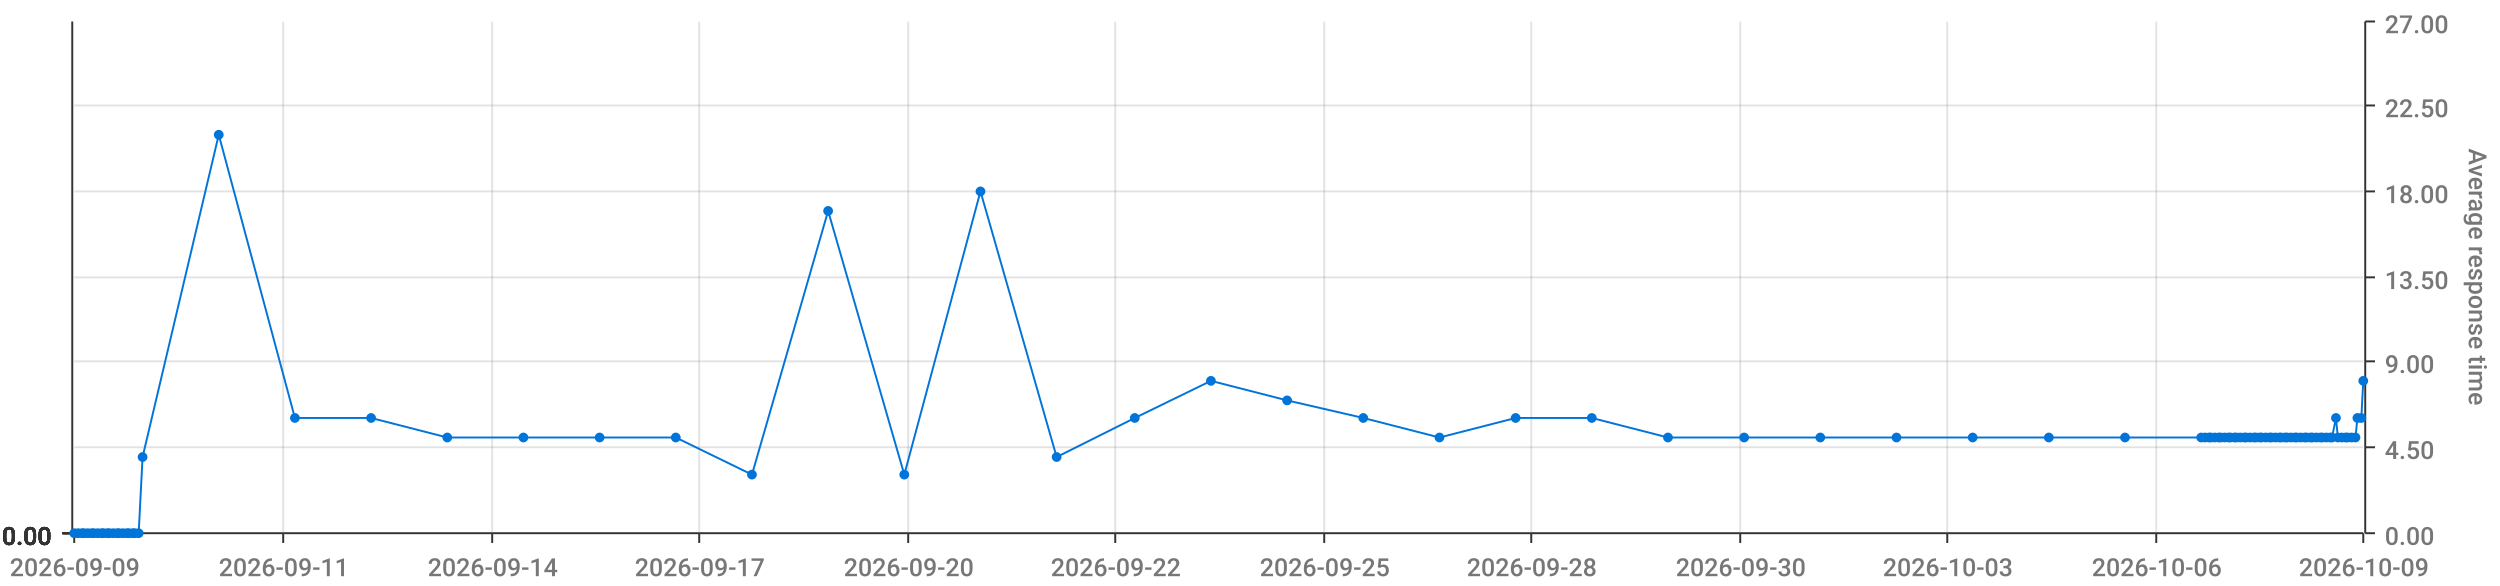
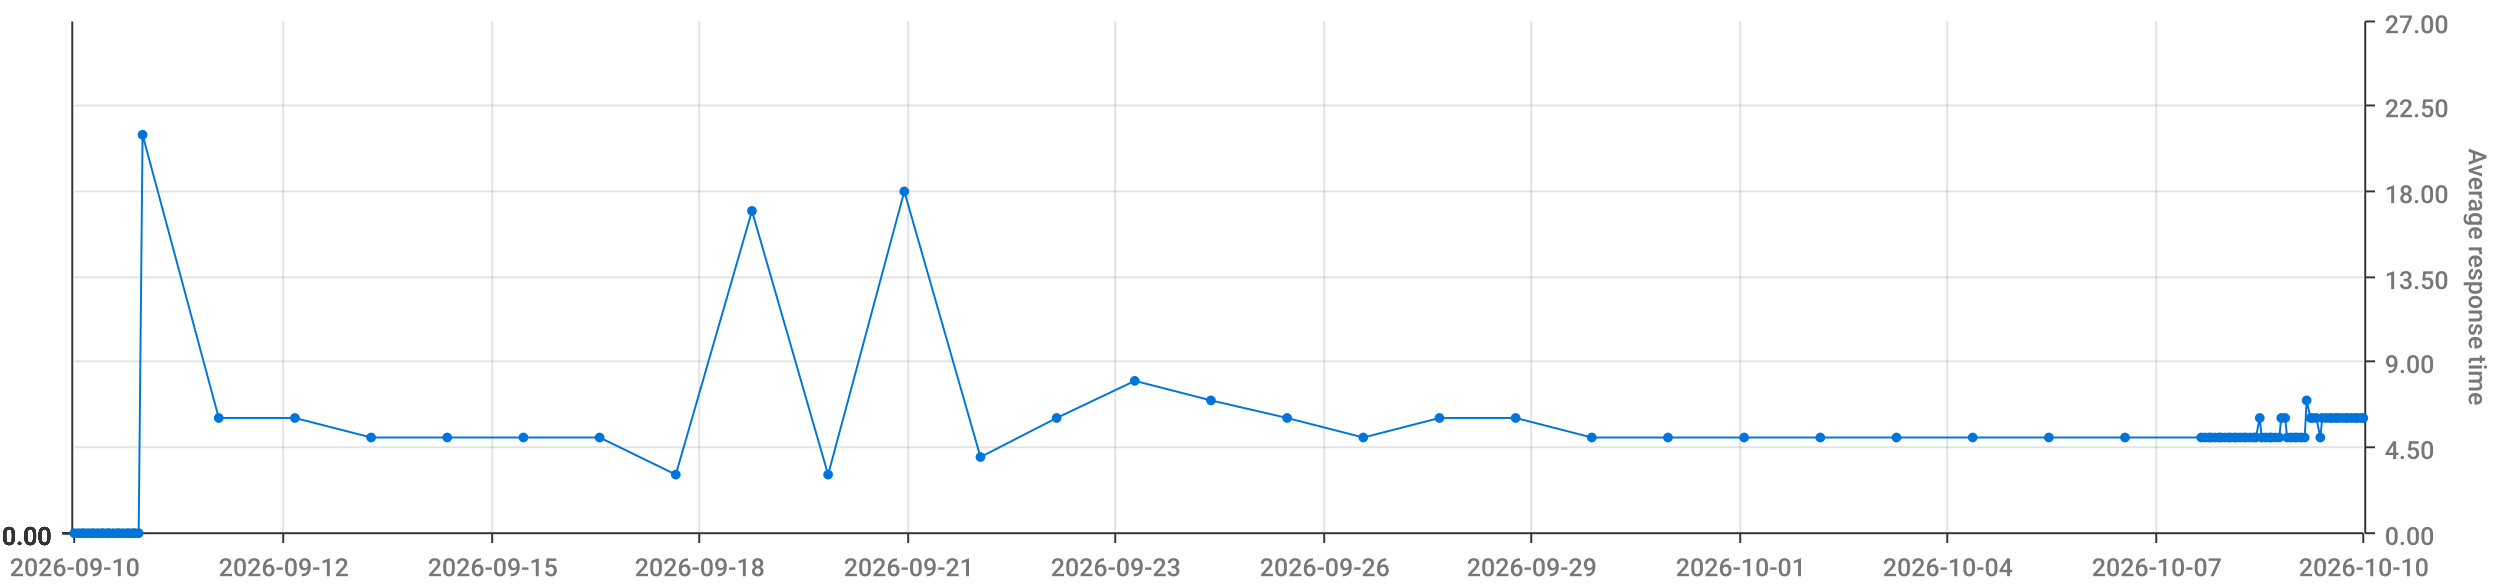
<svg xmlns="http://www.w3.org/2000/svg" viewBox="0 0 1280 300">
  <path d="M 0 0 L 1280 0 L 1280 300 L 0 300 L 0 0" style="stroke-width:0;stroke:rgba(255,255,255,1.0);fill:rgba(255,255,255,0.0)" />
  <path d="M 38 11 L 1210 11 L 1210 273 L 38 273 L 38 11" style="stroke-width:0;stroke:rgba(255,255,255,1.0);fill:rgba(255,255,255,0.0)" />
  <path d="M 38 273 L 1210 273" style="stroke-width:1;stroke:rgba(51,51,51,1.0);fill:rgba(255,255,255,0.0)" />
  <path d="M 38 273 L 38 278" style="stroke-width:1;stroke:rgba(51,51,51,1.0);fill:rgba(255,255,255,0.0)" />
-   <text x="5" y="295" style="stroke-width:0;stroke:none;fill:rgba(119,119,119,1.0);font-size:12.8px;font-family:'Roboto Medium',sans-serif">2026-09-09</text>
+   <text x="5" y="295" style="stroke-width:0;stroke:none;fill:rgba(119,119,119,1.0);font-size:12.8px;font-family:'Roboto Medium',sans-serif">2026-09-10</text>
  <path d="M 145 273 L 145 278" style="stroke-width:1;stroke:rgba(51,51,51,1.0);fill:rgba(255,255,255,0.0)" />
-   <text x="112" y="295" style="stroke-width:0;stroke:none;fill:rgba(119,119,119,1.0);font-size:12.8px;font-family:'Roboto Medium',sans-serif">2026-09-11</text>
+   <text x="112" y="295" style="stroke-width:0;stroke:none;fill:rgba(119,119,119,1.0);font-size:12.8px;font-family:'Roboto Medium',sans-serif">2026-09-12</text>
  <path d="M 252 273 L 252 278" style="stroke-width:1;stroke:rgba(51,51,51,1.0);fill:rgba(255,255,255,0.0)" />
-   <text x="219" y="295" style="stroke-width:0;stroke:none;fill:rgba(119,119,119,1.0);font-size:12.8px;font-family:'Roboto Medium',sans-serif">2026-09-14</text>
+   <text x="219" y="295" style="stroke-width:0;stroke:none;fill:rgba(119,119,119,1.0);font-size:12.8px;font-family:'Roboto Medium',sans-serif">2026-09-15</text>
  <path d="M 358 273 L 358 278" style="stroke-width:1;stroke:rgba(51,51,51,1.0);fill:rgba(255,255,255,0.0)" />
-   <text x="325" y="295" style="stroke-width:0;stroke:none;fill:rgba(119,119,119,1.0);font-size:12.8px;font-family:'Roboto Medium',sans-serif">2026-09-17</text>
+   <text x="325" y="295" style="stroke-width:0;stroke:none;fill:rgba(119,119,119,1.0);font-size:12.8px;font-family:'Roboto Medium',sans-serif">2026-09-18</text>
  <path d="M 465 273 L 465 278" style="stroke-width:1;stroke:rgba(51,51,51,1.0);fill:rgba(255,255,255,0.0)" />
-   <text x="432" y="295" style="stroke-width:0;stroke:none;fill:rgba(119,119,119,1.0);font-size:12.8px;font-family:'Roboto Medium',sans-serif">2026-09-20</text>
+   <text x="432" y="295" style="stroke-width:0;stroke:none;fill:rgba(119,119,119,1.0);font-size:12.8px;font-family:'Roboto Medium',sans-serif">2026-09-21</text>
  <path d="M 571 273 L 571 278" style="stroke-width:1;stroke:rgba(51,51,51,1.0);fill:rgba(255,255,255,0.0)" />
-   <text x="538" y="295" style="stroke-width:0;stroke:none;fill:rgba(119,119,119,1.0);font-size:12.8px;font-family:'Roboto Medium',sans-serif">2026-09-22</text>
+   <text x="538" y="295" style="stroke-width:0;stroke:none;fill:rgba(119,119,119,1.0);font-size:12.8px;font-family:'Roboto Medium',sans-serif">2026-09-23</text>
  <path d="M 678 273 L 678 278" style="stroke-width:1;stroke:rgba(51,51,51,1.0);fill:rgba(255,255,255,0.0)" />
-   <text x="645" y="295" style="stroke-width:0;stroke:none;fill:rgba(119,119,119,1.0);font-size:12.8px;font-family:'Roboto Medium',sans-serif">2026-09-25</text>
+   <text x="645" y="295" style="stroke-width:0;stroke:none;fill:rgba(119,119,119,1.0);font-size:12.8px;font-family:'Roboto Medium',sans-serif">2026-09-26</text>
  <path d="M 784 273 L 784 278" style="stroke-width:1;stroke:rgba(51,51,51,1.0);fill:rgba(255,255,255,0.0)" />
-   <text x="751" y="295" style="stroke-width:0;stroke:none;fill:rgba(119,119,119,1.0);font-size:12.8px;font-family:'Roboto Medium',sans-serif">2026-09-28</text>
+   <text x="751" y="295" style="stroke-width:0;stroke:none;fill:rgba(119,119,119,1.0);font-size:12.8px;font-family:'Roboto Medium',sans-serif">2026-09-29</text>
  <path d="M 891 273 L 891 278" style="stroke-width:1;stroke:rgba(51,51,51,1.0);fill:rgba(255,255,255,0.0)" />
-   <text x="858" y="295" style="stroke-width:0;stroke:none;fill:rgba(119,119,119,1.0);font-size:12.8px;font-family:'Roboto Medium',sans-serif">2026-09-30</text>
+   <text x="858" y="295" style="stroke-width:0;stroke:none;fill:rgba(119,119,119,1.0);font-size:12.8px;font-family:'Roboto Medium',sans-serif">2026-10-01</text>
  <path d="M 997 273 L 997 278" style="stroke-width:1;stroke:rgba(51,51,51,1.0);fill:rgba(255,255,255,0.0)" />
-   <text x="964" y="295" style="stroke-width:0;stroke:none;fill:rgba(119,119,119,1.0);font-size:12.8px;font-family:'Roboto Medium',sans-serif">2026-10-03</text>
+   <text x="964" y="295" style="stroke-width:0;stroke:none;fill:rgba(119,119,119,1.0);font-size:12.8px;font-family:'Roboto Medium',sans-serif">2026-10-04</text>
  <path d="M 1104 273 L 1104 278" style="stroke-width:1;stroke:rgba(51,51,51,1.0);fill:rgba(255,255,255,0.0)" />
-   <text x="1071" y="295" style="stroke-width:0;stroke:none;fill:rgba(119,119,119,1.0);font-size:12.8px;font-family:'Roboto Medium',sans-serif">2026-10-06</text>
+   <text x="1071" y="295" style="stroke-width:0;stroke:none;fill:rgba(119,119,119,1.0);font-size:12.8px;font-family:'Roboto Medium',sans-serif">2026-10-07</text>
  <path d="M 1210 273 L 1210 278" style="stroke-width:1;stroke:rgba(51,51,51,1.0);fill:rgba(255,255,255,0.0)" />
-   <text x="1177" y="295" style="stroke-width:0;stroke:none;fill:rgba(119,119,119,1.0);font-size:12.8px;font-family:'Roboto Medium',sans-serif">2026-10-09</text>
+   <text x="1177" y="295" style="stroke-width:0;stroke:none;fill:rgba(119,119,119,1.0);font-size:12.8px;font-family:'Roboto Medium',sans-serif">2026-10-10</text>
  <path d="M 145 273 L 145 11" style="stroke-width:1;stroke:rgba(119,119,119,0.2);fill:none" />
  <path d="M 252 273 L 252 11" style="stroke-width:1;stroke:rgba(119,119,119,0.2);fill:none" />
  <path d="M 358 273 L 358 11" style="stroke-width:1;stroke:rgba(119,119,119,0.2);fill:none" />
  <path d="M 465 273 L 465 11" style="stroke-width:1;stroke:rgba(119,119,119,0.2);fill:none" />
  <path d="M 571 273 L 571 11" style="stroke-width:1;stroke:rgba(119,119,119,0.2);fill:none" />
  <path d="M 678 273 L 678 11" style="stroke-width:1;stroke:rgba(119,119,119,0.2);fill:none" />
  <path d="M 784 273 L 784 11" style="stroke-width:1;stroke:rgba(119,119,119,0.2);fill:none" />
  <path d="M 891 273 L 891 11" style="stroke-width:1;stroke:rgba(119,119,119,0.2);fill:none" />
  <path d="M 997 273 L 997 11" style="stroke-width:1;stroke:rgba(119,119,119,0.2);fill:none" />
  <path d="M 1104 273 L 1104 11" style="stroke-width:1;stroke:rgba(119,119,119,0.2);fill:none" />
  <path d="M 1211 273 L 1211 11" style="stroke-width:1;stroke:rgba(51,51,51,1.0);fill:rgba(255,255,255,0.0)" />
  <path d="M 1211 273 L 1216 273" style="stroke-width:1;stroke:rgba(51,51,51,1.0);fill:rgba(255,255,255,0.0)" />
  <text x="1221" y="279" style="stroke-width:0;stroke:none;fill:rgba(119,119,119,1.0);font-size:12.8px;font-family:'Roboto Medium',sans-serif">0.00</text>
  <path d="M 1211 229 L 1216 229" style="stroke-width:1;stroke:rgba(51,51,51,1.0);fill:rgba(255,255,255,0.0)" />
  <text x="1221" y="235" style="stroke-width:0;stroke:none;fill:rgba(119,119,119,1.0);font-size:12.8px;font-family:'Roboto Medium',sans-serif">4.50</text>
  <path d="M 1211 185 L 1216 185" style="stroke-width:1;stroke:rgba(51,51,51,1.0);fill:rgba(255,255,255,0.0)" />
  <text x="1221" y="191" style="stroke-width:0;stroke:none;fill:rgba(119,119,119,1.0);font-size:12.8px;font-family:'Roboto Medium',sans-serif">9.00</text>
  <path d="M 1211 142 L 1216 142" style="stroke-width:1;stroke:rgba(51,51,51,1.0);fill:rgba(255,255,255,0.0)" />
  <text x="1221" y="148" style="stroke-width:0;stroke:none;fill:rgba(119,119,119,1.0);font-size:12.8px;font-family:'Roboto Medium',sans-serif">13.50</text>
  <path d="M 1211 98 L 1216 98" style="stroke-width:1;stroke:rgba(51,51,51,1.0);fill:rgba(255,255,255,0.0)" />
  <text x="1221" y="104" style="stroke-width:0;stroke:none;fill:rgba(119,119,119,1.0);font-size:12.8px;font-family:'Roboto Medium',sans-serif">18.00</text>
  <path d="M 1211 54 L 1216 54" style="stroke-width:1;stroke:rgba(51,51,51,1.0);fill:rgba(255,255,255,0.0)" />
  <text x="1221" y="60" style="stroke-width:0;stroke:none;fill:rgba(119,119,119,1.0);font-size:12.8px;font-family:'Roboto Medium',sans-serif">22.50</text>
  <path d="M 1211 11 L 1216 11" style="stroke-width:1;stroke:rgba(51,51,51,1.0);fill:rgba(255,255,255,0.0)" />
  <text x="1221" y="17" style="stroke-width:0;stroke:none;fill:rgba(119,119,119,1.0);font-size:12.8px;font-family:'Roboto Medium',sans-serif">27.00</text>
  <text x="1264" y="76" style="stroke-width:0;stroke:none;fill:rgba(119,119,119,1.0);font-size:12.8px;font-family:'Roboto Medium',sans-serif" transform="rotate(90.00,1264,76)">Average response time</text>
  <path d="M 38 273 L 1210 273" style="stroke-width:0;stroke:rgba(255,255,255,0.0);fill:none" />
  <path d="M 38 229 L 1210 229" style="stroke-width:1;stroke:rgba(119,119,119,0.2);fill:none" />
  <path d="M 38 185 L 1210 185" style="stroke-width:1;stroke:rgba(119,119,119,0.2);fill:none" />
  <path d="M 38 142 L 1210 142" style="stroke-width:1;stroke:rgba(119,119,119,0.2);fill:none" />
  <path d="M 38 98 L 1210 98" style="stroke-width:1;stroke:rgba(119,119,119,0.2);fill:none" />
  <path d="M 38 54 L 1210 54" style="stroke-width:1;stroke:rgba(119,119,119,0.2);fill:none" />
  <path d="M 37 273 L 37 11" style="stroke-width:1;stroke:rgba(51,51,51,1.0);fill:rgba(255,255,255,0.0)" />
  <path d="M 37 273 L 32 273" style="stroke-width:1;stroke:rgba(51,51,51,1.0);fill:rgba(255,255,255,0.0)" />
  <text x="1" y="279" style="stroke-width:0;stroke:none;fill:rgba(51,51,51,1.0);font-size:12.8px;font-family:'Roboto Medium',sans-serif">0.00</text>
  <path d="M 37 273 L 32 273" style="stroke-width:1;stroke:rgba(51,51,51,1.0);fill:rgba(255,255,255,0.0)" />
  <text x="1" y="279" style="stroke-width:0;stroke:none;fill:rgba(51,51,51,1.0);font-size:12.8px;font-family:'Roboto Medium',sans-serif">0.00</text>
  <path d="M 37 273 L 32 273" style="stroke-width:1;stroke:rgba(51,51,51,1.0);fill:rgba(255,255,255,0.0)" />
  <text x="1" y="279" style="stroke-width:0;stroke:none;fill:rgba(51,51,51,1.0);font-size:12.8px;font-family:'Roboto Medium',sans-serif">0.00</text>
  <path d="M 37 273 L 32 273" style="stroke-width:1;stroke:rgba(51,51,51,1.0);fill:rgba(255,255,255,0.0)" />
  <text x="1" y="279" style="stroke-width:0;stroke:none;fill:rgba(51,51,51,1.0);font-size:12.8px;font-family:'Roboto Medium',sans-serif">0.00</text>
  <path d="M 37 273 L 32 273" style="stroke-width:1;stroke:rgba(51,51,51,1.0);fill:rgba(255,255,255,0.0)" />
  <text x="1" y="279" style="stroke-width:0;stroke:none;fill:rgba(51,51,51,1.0);font-size:12.8px;font-family:'Roboto Medium',sans-serif">0.00</text>
  <path d="M 37 273 L 32 273" style="stroke-width:1;stroke:rgba(51,51,51,1.0);fill:rgba(255,255,255,0.0)" />
  <text x="1" y="279" style="stroke-width:0;stroke:none;fill:rgba(51,51,51,1.0);font-size:12.8px;font-family:'Roboto Medium',sans-serif">0.00</text>
  <path d="M 37 273 L 32 273" style="stroke-width:1;stroke:rgba(51,51,51,1.0);fill:rgba(255,255,255,0.0)" />
  <text x="1" y="279" style="stroke-width:0;stroke:none;fill:rgba(51,51,51,1.0);font-size:12.8px;font-family:'Roboto Medium',sans-serif">0.00</text>
  <path d="M 38 273 L 1210 273" style="stroke-width:0;stroke:rgba(255,255,255,0.0);fill:none" />
  <path d="M 38 273 L 1210 273" style="stroke-width:0;stroke:rgba(255,255,255,0.0);fill:none" />
  <path d="M 38 273 L 1210 273" style="stroke-width:0;stroke:rgba(255,255,255,0.0);fill:none" />
  <path d="M 38 273 L 1210 273" style="stroke-width:0;stroke:rgba(255,255,255,0.0);fill:none" />
  <path d="M 38 273 L 1210 273" style="stroke-width:0;stroke:rgba(255,255,255,0.0);fill:none" />
  <path d="M 38 273 L 1210 273" style="stroke-width:0;stroke:rgba(255,255,255,0.0);fill:none" />
-   <path d="M 38 273 L 40 273 L 42 273 L 43 273 L 45 273 L 47 273 L 48 273 L 50 273 L 52 273 L 53 273 L 55 273 L 56 273 L 58 273 L 60 273 L 61 273 L 63 273 L 65 273 L 66 273 L 68 273 L 69 273 L 71 273 L 73 234 L 112 69 L 151 214 L 190 214 L 229 224 L 268 224 L 307 224 L 346 224 L 385 243 L 424 108 L 463 243 L 502 98 L 541 234 L 581 214 L 620 195 L 659 205 L 698 214 L 737 224 L 776 214 L 815 214 L 854 224 L 893 224 L 932 224 L 971 224 L 1010 224 L 1049 224 L 1088 224 L 1127 224 L 1129 224 L 1131 224 L 1132 224 L 1134 224 L 1136 224 L 1137 224 L 1139 224 L 1141 224 L 1142 224 L 1144 224 L 1145 224 L 1147 224 L 1149 224 L 1150 224 L 1152 224 L 1154 224 L 1155 224 L 1157 224 L 1158 224 L 1160 224 L 1162 224 L 1163 224 L 1165 224 L 1167 224 L 1168 224 L 1170 224 L 1171 224 L 1173 224 L 1175 224 L 1176 224 L 1178 224 L 1180 224 L 1181 224 L 1183 224 L 1184 224 L 1186 224 L 1188 224 L 1189 224 L 1191 224 L 1193 224 L 1194 224 L 1196 214 L 1197 224 L 1199 224 L 1201 224 L 1202 224 L 1204 224 L 1206 224 L 1207 214 L 1209 214 L 1210 195" style="stroke-width:1;stroke:rgba(0,116,217,1.0);fill:rgba(255,255,255,0.0)" />
+   <path d="M 38 273 L 40 273 L 42 273 L 43 273 L 45 273 L 47 273 L 48 273 L 50 273 L 52 273 L 53 273 L 55 273 L 56 273 L 58 273 L 60 273 L 61 273 L 63 273 L 65 273 L 66 273 L 68 273 L 69 273 L 71 273 L 73 69 L 112 214 L 151 214 L 190 224 L 229 224 L 268 224 L 307 224 L 346 243 L 385 108 L 424 243 L 463 98 L 502 234 L 541 214 L 581 195 L 620 205 L 659 214 L 698 224 L 737 214 L 776 214 L 815 224 L 854 224 L 893 224 L 932 224 L 971 224 L 1010 224 L 1049 224 L 1088 224 L 1127 224 L 1129 224 L 1131 224 L 1132 224 L 1134 224 L 1136 224 L 1137 224 L 1139 224 L 1141 224 L 1142 224 L 1144 224 L 1145 224 L 1147 224 L 1149 224 L 1150 224 L 1152 224 L 1154 224 L 1155 224 L 1157 214 L 1158 224 L 1160 224 L 1162 224 L 1163 224 L 1165 224 L 1167 224 L 1168 214 L 1170 214 L 1171 224 L 1173 224 L 1175 224 L 1176 224 L 1178 224 L 1180 224 L 1181 205 L 1183 214 L 1184 214 L 1186 214 L 1188 224 L 1189 214 L 1191 214 L 1193 214 L 1194 214 L 1196 214 L 1197 214 L 1199 214 L 1201 214 L 1202 214 L 1204 214 L 1206 214 L 1207 214 L 1209 214 L 1210 214" style="stroke-width:1;stroke:rgba(0,116,217,1.0);fill:rgba(255,255,255,0.0)" />
  <circle cx="38" cy="273" r="2" style="stroke-width:1;stroke:rgba(0,116,217,1.0);fill:rgba(0,116,217,1.0)" />
  <path d="" style="stroke-width:1;stroke:rgba(0,116,217,1.0);fill:rgba(0,116,217,1.0)" />
  <circle cx="40" cy="273" r="2" style="stroke-width:1;stroke:rgba(0,116,217,1.0);fill:rgba(0,116,217,1.0)" />
  <path d="" style="stroke-width:1;stroke:rgba(0,116,217,1.0);fill:rgba(0,116,217,1.0)" />
  <circle cx="42" cy="273" r="2" style="stroke-width:1;stroke:rgba(0,116,217,1.0);fill:rgba(0,116,217,1.0)" />
  <path d="" style="stroke-width:1;stroke:rgba(0,116,217,1.0);fill:rgba(0,116,217,1.0)" />
  <circle cx="43" cy="273" r="2" style="stroke-width:1;stroke:rgba(0,116,217,1.0);fill:rgba(0,116,217,1.0)" />
  <path d="" style="stroke-width:1;stroke:rgba(0,116,217,1.0);fill:rgba(0,116,217,1.0)" />
  <circle cx="45" cy="273" r="2" style="stroke-width:1;stroke:rgba(0,116,217,1.0);fill:rgba(0,116,217,1.0)" />
  <path d="" style="stroke-width:1;stroke:rgba(0,116,217,1.0);fill:rgba(0,116,217,1.0)" />
  <circle cx="47" cy="273" r="2" style="stroke-width:1;stroke:rgba(0,116,217,1.0);fill:rgba(0,116,217,1.0)" />
  <path d="" style="stroke-width:1;stroke:rgba(0,116,217,1.0);fill:rgba(0,116,217,1.0)" />
  <circle cx="48" cy="273" r="2" style="stroke-width:1;stroke:rgba(0,116,217,1.0);fill:rgba(0,116,217,1.0)" />
  <path d="" style="stroke-width:1;stroke:rgba(0,116,217,1.0);fill:rgba(0,116,217,1.0)" />
  <circle cx="50" cy="273" r="2" style="stroke-width:1;stroke:rgba(0,116,217,1.0);fill:rgba(0,116,217,1.0)" />
  <path d="" style="stroke-width:1;stroke:rgba(0,116,217,1.0);fill:rgba(0,116,217,1.0)" />
  <circle cx="52" cy="273" r="2" style="stroke-width:1;stroke:rgba(0,116,217,1.0);fill:rgba(0,116,217,1.0)" />
  <path d="" style="stroke-width:1;stroke:rgba(0,116,217,1.0);fill:rgba(0,116,217,1.0)" />
  <circle cx="53" cy="273" r="2" style="stroke-width:1;stroke:rgba(0,116,217,1.0);fill:rgba(0,116,217,1.0)" />
  <path d="" style="stroke-width:1;stroke:rgba(0,116,217,1.0);fill:rgba(0,116,217,1.0)" />
  <circle cx="55" cy="273" r="2" style="stroke-width:1;stroke:rgba(0,116,217,1.0);fill:rgba(0,116,217,1.0)" />
  <path d="" style="stroke-width:1;stroke:rgba(0,116,217,1.0);fill:rgba(0,116,217,1.0)" />
  <circle cx="56" cy="273" r="2" style="stroke-width:1;stroke:rgba(0,116,217,1.0);fill:rgba(0,116,217,1.0)" />
  <path d="" style="stroke-width:1;stroke:rgba(0,116,217,1.0);fill:rgba(0,116,217,1.0)" />
  <circle cx="58" cy="273" r="2" style="stroke-width:1;stroke:rgba(0,116,217,1.0);fill:rgba(0,116,217,1.0)" />
  <path d="" style="stroke-width:1;stroke:rgba(0,116,217,1.0);fill:rgba(0,116,217,1.0)" />
  <circle cx="60" cy="273" r="2" style="stroke-width:1;stroke:rgba(0,116,217,1.0);fill:rgba(0,116,217,1.0)" />
  <path d="" style="stroke-width:1;stroke:rgba(0,116,217,1.0);fill:rgba(0,116,217,1.0)" />
  <circle cx="61" cy="273" r="2" style="stroke-width:1;stroke:rgba(0,116,217,1.0);fill:rgba(0,116,217,1.0)" />
  <path d="" style="stroke-width:1;stroke:rgba(0,116,217,1.0);fill:rgba(0,116,217,1.0)" />
  <circle cx="63" cy="273" r="2" style="stroke-width:1;stroke:rgba(0,116,217,1.0);fill:rgba(0,116,217,1.0)" />
  <path d="" style="stroke-width:1;stroke:rgba(0,116,217,1.0);fill:rgba(0,116,217,1.0)" />
  <circle cx="65" cy="273" r="2" style="stroke-width:1;stroke:rgba(0,116,217,1.0);fill:rgba(0,116,217,1.0)" />
  <path d="" style="stroke-width:1;stroke:rgba(0,116,217,1.0);fill:rgba(0,116,217,1.0)" />
  <circle cx="66" cy="273" r="2" style="stroke-width:1;stroke:rgba(0,116,217,1.0);fill:rgba(0,116,217,1.0)" />
  <path d="" style="stroke-width:1;stroke:rgba(0,116,217,1.0);fill:rgba(0,116,217,1.0)" />
  <circle cx="68" cy="273" r="2" style="stroke-width:1;stroke:rgba(0,116,217,1.0);fill:rgba(0,116,217,1.0)" />
  <path d="" style="stroke-width:1;stroke:rgba(0,116,217,1.0);fill:rgba(0,116,217,1.0)" />
  <circle cx="69" cy="273" r="2" style="stroke-width:1;stroke:rgba(0,116,217,1.0);fill:rgba(0,116,217,1.0)" />
  <path d="" style="stroke-width:1;stroke:rgba(0,116,217,1.0);fill:rgba(0,116,217,1.0)" />
  <circle cx="71" cy="273" r="2" style="stroke-width:1;stroke:rgba(0,116,217,1.0);fill:rgba(0,116,217,1.0)" />
  <path d="" style="stroke-width:1;stroke:rgba(0,116,217,1.0);fill:rgba(0,116,217,1.0)" />
-   <circle cx="73" cy="234" r="2" style="stroke-width:1;stroke:rgba(0,116,217,1.0);fill:rgba(0,116,217,1.0)" />
-   <path d="" style="stroke-width:1;stroke:rgba(0,116,217,1.0);fill:rgba(0,116,217,1.0)" />
-   <circle cx="112" cy="69" r="2" style="stroke-width:1;stroke:rgba(0,116,217,1.0);fill:rgba(0,116,217,1.0)" />
+   <circle cx="73" cy="69" r="2" style="stroke-width:1;stroke:rgba(0,116,217,1.0);fill:rgba(0,116,217,1.0)" />
+   <path d="" style="stroke-width:1;stroke:rgba(0,116,217,1.0);fill:rgba(0,116,217,1.0)" />
+   <circle cx="112" cy="214" r="2" style="stroke-width:1;stroke:rgba(0,116,217,1.0);fill:rgba(0,116,217,1.0)" />
  <path d="" style="stroke-width:1;stroke:rgba(0,116,217,1.0);fill:rgba(0,116,217,1.0)" />
  <circle cx="151" cy="214" r="2" style="stroke-width:1;stroke:rgba(0,116,217,1.0);fill:rgba(0,116,217,1.0)" />
  <path d="" style="stroke-width:1;stroke:rgba(0,116,217,1.0);fill:rgba(0,116,217,1.0)" />
-   <circle cx="190" cy="214" r="2" style="stroke-width:1;stroke:rgba(0,116,217,1.0);fill:rgba(0,116,217,1.0)" />
+   <circle cx="190" cy="224" r="2" style="stroke-width:1;stroke:rgba(0,116,217,1.0);fill:rgba(0,116,217,1.0)" />
  <path d="" style="stroke-width:1;stroke:rgba(0,116,217,1.0);fill:rgba(0,116,217,1.0)" />
  <circle cx="229" cy="224" r="2" style="stroke-width:1;stroke:rgba(0,116,217,1.0);fill:rgba(0,116,217,1.0)" />
  <path d="" style="stroke-width:1;stroke:rgba(0,116,217,1.0);fill:rgba(0,116,217,1.0)" />
  <circle cx="268" cy="224" r="2" style="stroke-width:1;stroke:rgba(0,116,217,1.0);fill:rgba(0,116,217,1.0)" />
  <path d="" style="stroke-width:1;stroke:rgba(0,116,217,1.0);fill:rgba(0,116,217,1.0)" />
  <circle cx="307" cy="224" r="2" style="stroke-width:1;stroke:rgba(0,116,217,1.0);fill:rgba(0,116,217,1.0)" />
  <path d="" style="stroke-width:1;stroke:rgba(0,116,217,1.0);fill:rgba(0,116,217,1.0)" />
-   <circle cx="346" cy="224" r="2" style="stroke-width:1;stroke:rgba(0,116,217,1.0);fill:rgba(0,116,217,1.0)" />
-   <path d="" style="stroke-width:1;stroke:rgba(0,116,217,1.0);fill:rgba(0,116,217,1.0)" />
-   <circle cx="385" cy="243" r="2" style="stroke-width:1;stroke:rgba(0,116,217,1.0);fill:rgba(0,116,217,1.0)" />
-   <path d="" style="stroke-width:1;stroke:rgba(0,116,217,1.0);fill:rgba(0,116,217,1.0)" />
-   <circle cx="424" cy="108" r="2" style="stroke-width:1;stroke:rgba(0,116,217,1.0);fill:rgba(0,116,217,1.0)" />
-   <path d="" style="stroke-width:1;stroke:rgba(0,116,217,1.0);fill:rgba(0,116,217,1.0)" />
-   <circle cx="463" cy="243" r="2" style="stroke-width:1;stroke:rgba(0,116,217,1.0);fill:rgba(0,116,217,1.0)" />
-   <path d="" style="stroke-width:1;stroke:rgba(0,116,217,1.0);fill:rgba(0,116,217,1.0)" />
-   <circle cx="502" cy="98" r="2" style="stroke-width:1;stroke:rgba(0,116,217,1.0);fill:rgba(0,116,217,1.0)" />
-   <path d="" style="stroke-width:1;stroke:rgba(0,116,217,1.0);fill:rgba(0,116,217,1.0)" />
-   <circle cx="541" cy="234" r="2" style="stroke-width:1;stroke:rgba(0,116,217,1.0);fill:rgba(0,116,217,1.0)" />
-   <path d="" style="stroke-width:1;stroke:rgba(0,116,217,1.0);fill:rgba(0,116,217,1.0)" />
-   <circle cx="581" cy="214" r="2" style="stroke-width:1;stroke:rgba(0,116,217,1.0);fill:rgba(0,116,217,1.0)" />
-   <path d="" style="stroke-width:1;stroke:rgba(0,116,217,1.0);fill:rgba(0,116,217,1.0)" />
-   <circle cx="620" cy="195" r="2" style="stroke-width:1;stroke:rgba(0,116,217,1.0);fill:rgba(0,116,217,1.0)" />
-   <path d="" style="stroke-width:1;stroke:rgba(0,116,217,1.0);fill:rgba(0,116,217,1.0)" />
-   <circle cx="659" cy="205" r="2" style="stroke-width:1;stroke:rgba(0,116,217,1.0);fill:rgba(0,116,217,1.0)" />
-   <path d="" style="stroke-width:1;stroke:rgba(0,116,217,1.0);fill:rgba(0,116,217,1.0)" />
-   <circle cx="698" cy="214" r="2" style="stroke-width:1;stroke:rgba(0,116,217,1.0);fill:rgba(0,116,217,1.0)" />
-   <path d="" style="stroke-width:1;stroke:rgba(0,116,217,1.0);fill:rgba(0,116,217,1.0)" />
-   <circle cx="737" cy="224" r="2" style="stroke-width:1;stroke:rgba(0,116,217,1.0);fill:rgba(0,116,217,1.0)" />
+   <circle cx="346" cy="243" r="2" style="stroke-width:1;stroke:rgba(0,116,217,1.0);fill:rgba(0,116,217,1.0)" />
+   <path d="" style="stroke-width:1;stroke:rgba(0,116,217,1.0);fill:rgba(0,116,217,1.0)" />
+   <circle cx="385" cy="108" r="2" style="stroke-width:1;stroke:rgba(0,116,217,1.0);fill:rgba(0,116,217,1.0)" />
+   <path d="" style="stroke-width:1;stroke:rgba(0,116,217,1.0);fill:rgba(0,116,217,1.0)" />
+   <circle cx="424" cy="243" r="2" style="stroke-width:1;stroke:rgba(0,116,217,1.0);fill:rgba(0,116,217,1.0)" />
+   <path d="" style="stroke-width:1;stroke:rgba(0,116,217,1.0);fill:rgba(0,116,217,1.0)" />
+   <circle cx="463" cy="98" r="2" style="stroke-width:1;stroke:rgba(0,116,217,1.0);fill:rgba(0,116,217,1.0)" />
+   <path d="" style="stroke-width:1;stroke:rgba(0,116,217,1.0);fill:rgba(0,116,217,1.0)" />
+   <circle cx="502" cy="234" r="2" style="stroke-width:1;stroke:rgba(0,116,217,1.0);fill:rgba(0,116,217,1.0)" />
+   <path d="" style="stroke-width:1;stroke:rgba(0,116,217,1.0);fill:rgba(0,116,217,1.0)" />
+   <circle cx="541" cy="214" r="2" style="stroke-width:1;stroke:rgba(0,116,217,1.0);fill:rgba(0,116,217,1.0)" />
+   <path d="" style="stroke-width:1;stroke:rgba(0,116,217,1.0);fill:rgba(0,116,217,1.0)" />
+   <circle cx="581" cy="195" r="2" style="stroke-width:1;stroke:rgba(0,116,217,1.0);fill:rgba(0,116,217,1.0)" />
+   <path d="" style="stroke-width:1;stroke:rgba(0,116,217,1.0);fill:rgba(0,116,217,1.0)" />
+   <circle cx="620" cy="205" r="2" style="stroke-width:1;stroke:rgba(0,116,217,1.0);fill:rgba(0,116,217,1.0)" />
+   <path d="" style="stroke-width:1;stroke:rgba(0,116,217,1.0);fill:rgba(0,116,217,1.0)" />
+   <circle cx="659" cy="214" r="2" style="stroke-width:1;stroke:rgba(0,116,217,1.0);fill:rgba(0,116,217,1.0)" />
+   <path d="" style="stroke-width:1;stroke:rgba(0,116,217,1.0);fill:rgba(0,116,217,1.0)" />
+   <circle cx="698" cy="224" r="2" style="stroke-width:1;stroke:rgba(0,116,217,1.0);fill:rgba(0,116,217,1.0)" />
+   <path d="" style="stroke-width:1;stroke:rgba(0,116,217,1.0);fill:rgba(0,116,217,1.0)" />
+   <circle cx="737" cy="214" r="2" style="stroke-width:1;stroke:rgba(0,116,217,1.0);fill:rgba(0,116,217,1.0)" />
  <path d="" style="stroke-width:1;stroke:rgba(0,116,217,1.0);fill:rgba(0,116,217,1.0)" />
  <circle cx="776" cy="214" r="2" style="stroke-width:1;stroke:rgba(0,116,217,1.0);fill:rgba(0,116,217,1.0)" />
  <path d="" style="stroke-width:1;stroke:rgba(0,116,217,1.0);fill:rgba(0,116,217,1.0)" />
-   <circle cx="815" cy="214" r="2" style="stroke-width:1;stroke:rgba(0,116,217,1.0);fill:rgba(0,116,217,1.0)" />
+   <circle cx="815" cy="224" r="2" style="stroke-width:1;stroke:rgba(0,116,217,1.0);fill:rgba(0,116,217,1.0)" />
  <path d="" style="stroke-width:1;stroke:rgba(0,116,217,1.0);fill:rgba(0,116,217,1.0)" />
  <circle cx="854" cy="224" r="2" style="stroke-width:1;stroke:rgba(0,116,217,1.0);fill:rgba(0,116,217,1.0)" />
  <path d="" style="stroke-width:1;stroke:rgba(0,116,217,1.0);fill:rgba(0,116,217,1.0)" />
  <circle cx="893" cy="224" r="2" style="stroke-width:1;stroke:rgba(0,116,217,1.0);fill:rgba(0,116,217,1.0)" />
  <path d="" style="stroke-width:1;stroke:rgba(0,116,217,1.0);fill:rgba(0,116,217,1.0)" />
  <circle cx="932" cy="224" r="2" style="stroke-width:1;stroke:rgba(0,116,217,1.0);fill:rgba(0,116,217,1.0)" />
  <path d="" style="stroke-width:1;stroke:rgba(0,116,217,1.0);fill:rgba(0,116,217,1.0)" />
  <circle cx="971" cy="224" r="2" style="stroke-width:1;stroke:rgba(0,116,217,1.0);fill:rgba(0,116,217,1.0)" />
  <path d="" style="stroke-width:1;stroke:rgba(0,116,217,1.0);fill:rgba(0,116,217,1.0)" />
  <circle cx="1010" cy="224" r="2" style="stroke-width:1;stroke:rgba(0,116,217,1.0);fill:rgba(0,116,217,1.0)" />
  <path d="" style="stroke-width:1;stroke:rgba(0,116,217,1.0);fill:rgba(0,116,217,1.0)" />
  <circle cx="1049" cy="224" r="2" style="stroke-width:1;stroke:rgba(0,116,217,1.0);fill:rgba(0,116,217,1.0)" />
  <path d="" style="stroke-width:1;stroke:rgba(0,116,217,1.0);fill:rgba(0,116,217,1.0)" />
  <circle cx="1088" cy="224" r="2" style="stroke-width:1;stroke:rgba(0,116,217,1.0);fill:rgba(0,116,217,1.0)" />
  <path d="" style="stroke-width:1;stroke:rgba(0,116,217,1.0);fill:rgba(0,116,217,1.0)" />
  <circle cx="1127" cy="224" r="2" style="stroke-width:1;stroke:rgba(0,116,217,1.0);fill:rgba(0,116,217,1.0)" />
  <path d="" style="stroke-width:1;stroke:rgba(0,116,217,1.0);fill:rgba(0,116,217,1.0)" />
  <circle cx="1129" cy="224" r="2" style="stroke-width:1;stroke:rgba(0,116,217,1.0);fill:rgba(0,116,217,1.0)" />
  <path d="" style="stroke-width:1;stroke:rgba(0,116,217,1.0);fill:rgba(0,116,217,1.0)" />
  <circle cx="1131" cy="224" r="2" style="stroke-width:1;stroke:rgba(0,116,217,1.0);fill:rgba(0,116,217,1.0)" />
  <path d="" style="stroke-width:1;stroke:rgba(0,116,217,1.0);fill:rgba(0,116,217,1.0)" />
  <circle cx="1132" cy="224" r="2" style="stroke-width:1;stroke:rgba(0,116,217,1.0);fill:rgba(0,116,217,1.0)" />
  <path d="" style="stroke-width:1;stroke:rgba(0,116,217,1.0);fill:rgba(0,116,217,1.0)" />
  <circle cx="1134" cy="224" r="2" style="stroke-width:1;stroke:rgba(0,116,217,1.0);fill:rgba(0,116,217,1.0)" />
  <path d="" style="stroke-width:1;stroke:rgba(0,116,217,1.0);fill:rgba(0,116,217,1.0)" />
  <circle cx="1136" cy="224" r="2" style="stroke-width:1;stroke:rgba(0,116,217,1.0);fill:rgba(0,116,217,1.0)" />
  <path d="" style="stroke-width:1;stroke:rgba(0,116,217,1.0);fill:rgba(0,116,217,1.0)" />
  <circle cx="1137" cy="224" r="2" style="stroke-width:1;stroke:rgba(0,116,217,1.0);fill:rgba(0,116,217,1.0)" />
  <path d="" style="stroke-width:1;stroke:rgba(0,116,217,1.0);fill:rgba(0,116,217,1.0)" />
  <circle cx="1139" cy="224" r="2" style="stroke-width:1;stroke:rgba(0,116,217,1.0);fill:rgba(0,116,217,1.0)" />
  <path d="" style="stroke-width:1;stroke:rgba(0,116,217,1.0);fill:rgba(0,116,217,1.0)" />
  <circle cx="1141" cy="224" r="2" style="stroke-width:1;stroke:rgba(0,116,217,1.0);fill:rgba(0,116,217,1.0)" />
  <path d="" style="stroke-width:1;stroke:rgba(0,116,217,1.0);fill:rgba(0,116,217,1.0)" />
  <circle cx="1142" cy="224" r="2" style="stroke-width:1;stroke:rgba(0,116,217,1.0);fill:rgba(0,116,217,1.0)" />
  <path d="" style="stroke-width:1;stroke:rgba(0,116,217,1.0);fill:rgba(0,116,217,1.0)" />
  <circle cx="1144" cy="224" r="2" style="stroke-width:1;stroke:rgba(0,116,217,1.0);fill:rgba(0,116,217,1.0)" />
  <path d="" style="stroke-width:1;stroke:rgba(0,116,217,1.0);fill:rgba(0,116,217,1.0)" />
  <circle cx="1145" cy="224" r="2" style="stroke-width:1;stroke:rgba(0,116,217,1.0);fill:rgba(0,116,217,1.0)" />
  <path d="" style="stroke-width:1;stroke:rgba(0,116,217,1.0);fill:rgba(0,116,217,1.0)" />
  <circle cx="1147" cy="224" r="2" style="stroke-width:1;stroke:rgba(0,116,217,1.0);fill:rgba(0,116,217,1.0)" />
  <path d="" style="stroke-width:1;stroke:rgba(0,116,217,1.0);fill:rgba(0,116,217,1.0)" />
  <circle cx="1149" cy="224" r="2" style="stroke-width:1;stroke:rgba(0,116,217,1.0);fill:rgba(0,116,217,1.0)" />
  <path d="" style="stroke-width:1;stroke:rgba(0,116,217,1.0);fill:rgba(0,116,217,1.0)" />
  <circle cx="1150" cy="224" r="2" style="stroke-width:1;stroke:rgba(0,116,217,1.0);fill:rgba(0,116,217,1.0)" />
  <path d="" style="stroke-width:1;stroke:rgba(0,116,217,1.0);fill:rgba(0,116,217,1.0)" />
  <circle cx="1152" cy="224" r="2" style="stroke-width:1;stroke:rgba(0,116,217,1.0);fill:rgba(0,116,217,1.0)" />
  <path d="" style="stroke-width:1;stroke:rgba(0,116,217,1.0);fill:rgba(0,116,217,1.0)" />
  <circle cx="1154" cy="224" r="2" style="stroke-width:1;stroke:rgba(0,116,217,1.0);fill:rgba(0,116,217,1.0)" />
  <path d="" style="stroke-width:1;stroke:rgba(0,116,217,1.0);fill:rgba(0,116,217,1.0)" />
  <circle cx="1155" cy="224" r="2" style="stroke-width:1;stroke:rgba(0,116,217,1.0);fill:rgba(0,116,217,1.0)" />
  <path d="" style="stroke-width:1;stroke:rgba(0,116,217,1.0);fill:rgba(0,116,217,1.0)" />
-   <circle cx="1157" cy="224" r="2" style="stroke-width:1;stroke:rgba(0,116,217,1.0);fill:rgba(0,116,217,1.0)" />
+   <circle cx="1157" cy="214" r="2" style="stroke-width:1;stroke:rgba(0,116,217,1.0);fill:rgba(0,116,217,1.0)" />
  <path d="" style="stroke-width:1;stroke:rgba(0,116,217,1.0);fill:rgba(0,116,217,1.0)" />
  <circle cx="1158" cy="224" r="2" style="stroke-width:1;stroke:rgba(0,116,217,1.0);fill:rgba(0,116,217,1.0)" />
  <path d="" style="stroke-width:1;stroke:rgba(0,116,217,1.0);fill:rgba(0,116,217,1.0)" />
  <circle cx="1160" cy="224" r="2" style="stroke-width:1;stroke:rgba(0,116,217,1.0);fill:rgba(0,116,217,1.0)" />
  <path d="" style="stroke-width:1;stroke:rgba(0,116,217,1.0);fill:rgba(0,116,217,1.0)" />
  <circle cx="1162" cy="224" r="2" style="stroke-width:1;stroke:rgba(0,116,217,1.0);fill:rgba(0,116,217,1.0)" />
  <path d="" style="stroke-width:1;stroke:rgba(0,116,217,1.0);fill:rgba(0,116,217,1.0)" />
  <circle cx="1163" cy="224" r="2" style="stroke-width:1;stroke:rgba(0,116,217,1.0);fill:rgba(0,116,217,1.0)" />
  <path d="" style="stroke-width:1;stroke:rgba(0,116,217,1.0);fill:rgba(0,116,217,1.0)" />
  <circle cx="1165" cy="224" r="2" style="stroke-width:1;stroke:rgba(0,116,217,1.0);fill:rgba(0,116,217,1.0)" />
  <path d="" style="stroke-width:1;stroke:rgba(0,116,217,1.0);fill:rgba(0,116,217,1.0)" />
  <circle cx="1167" cy="224" r="2" style="stroke-width:1;stroke:rgba(0,116,217,1.0);fill:rgba(0,116,217,1.0)" />
  <path d="" style="stroke-width:1;stroke:rgba(0,116,217,1.0);fill:rgba(0,116,217,1.0)" />
-   <circle cx="1168" cy="224" r="2" style="stroke-width:1;stroke:rgba(0,116,217,1.0);fill:rgba(0,116,217,1.0)" />
-   <path d="" style="stroke-width:1;stroke:rgba(0,116,217,1.0);fill:rgba(0,116,217,1.0)" />
-   <circle cx="1170" cy="224" r="2" style="stroke-width:1;stroke:rgba(0,116,217,1.0);fill:rgba(0,116,217,1.0)" />
+   <circle cx="1168" cy="214" r="2" style="stroke-width:1;stroke:rgba(0,116,217,1.0);fill:rgba(0,116,217,1.0)" />
+   <path d="" style="stroke-width:1;stroke:rgba(0,116,217,1.0);fill:rgba(0,116,217,1.0)" />
+   <circle cx="1170" cy="214" r="2" style="stroke-width:1;stroke:rgba(0,116,217,1.0);fill:rgba(0,116,217,1.0)" />
  <path d="" style="stroke-width:1;stroke:rgba(0,116,217,1.0);fill:rgba(0,116,217,1.0)" />
  <circle cx="1171" cy="224" r="2" style="stroke-width:1;stroke:rgba(0,116,217,1.0);fill:rgba(0,116,217,1.0)" />
  <path d="" style="stroke-width:1;stroke:rgba(0,116,217,1.0);fill:rgba(0,116,217,1.0)" />
  <circle cx="1173" cy="224" r="2" style="stroke-width:1;stroke:rgba(0,116,217,1.0);fill:rgba(0,116,217,1.0)" />
  <path d="" style="stroke-width:1;stroke:rgba(0,116,217,1.0);fill:rgba(0,116,217,1.0)" />
  <circle cx="1175" cy="224" r="2" style="stroke-width:1;stroke:rgba(0,116,217,1.0);fill:rgba(0,116,217,1.0)" />
  <path d="" style="stroke-width:1;stroke:rgba(0,116,217,1.0);fill:rgba(0,116,217,1.0)" />
  <circle cx="1176" cy="224" r="2" style="stroke-width:1;stroke:rgba(0,116,217,1.0);fill:rgba(0,116,217,1.0)" />
  <path d="" style="stroke-width:1;stroke:rgba(0,116,217,1.0);fill:rgba(0,116,217,1.0)" />
  <circle cx="1178" cy="224" r="2" style="stroke-width:1;stroke:rgba(0,116,217,1.0);fill:rgba(0,116,217,1.0)" />
  <path d="" style="stroke-width:1;stroke:rgba(0,116,217,1.0);fill:rgba(0,116,217,1.0)" />
  <circle cx="1180" cy="224" r="2" style="stroke-width:1;stroke:rgba(0,116,217,1.0);fill:rgba(0,116,217,1.0)" />
  <path d="" style="stroke-width:1;stroke:rgba(0,116,217,1.0);fill:rgba(0,116,217,1.0)" />
-   <circle cx="1181" cy="224" r="2" style="stroke-width:1;stroke:rgba(0,116,217,1.0);fill:rgba(0,116,217,1.0)" />
-   <path d="" style="stroke-width:1;stroke:rgba(0,116,217,1.0);fill:rgba(0,116,217,1.0)" />
-   <circle cx="1183" cy="224" r="2" style="stroke-width:1;stroke:rgba(0,116,217,1.0);fill:rgba(0,116,217,1.0)" />
-   <path d="" style="stroke-width:1;stroke:rgba(0,116,217,1.0);fill:rgba(0,116,217,1.0)" />
-   <circle cx="1184" cy="224" r="2" style="stroke-width:1;stroke:rgba(0,116,217,1.0);fill:rgba(0,116,217,1.0)" />
-   <path d="" style="stroke-width:1;stroke:rgba(0,116,217,1.0);fill:rgba(0,116,217,1.0)" />
-   <circle cx="1186" cy="224" r="2" style="stroke-width:1;stroke:rgba(0,116,217,1.0);fill:rgba(0,116,217,1.0)" />
+   <circle cx="1181" cy="205" r="2" style="stroke-width:1;stroke:rgba(0,116,217,1.0);fill:rgba(0,116,217,1.0)" />
+   <path d="" style="stroke-width:1;stroke:rgba(0,116,217,1.0);fill:rgba(0,116,217,1.0)" />
+   <circle cx="1183" cy="214" r="2" style="stroke-width:1;stroke:rgba(0,116,217,1.0);fill:rgba(0,116,217,1.0)" />
+   <path d="" style="stroke-width:1;stroke:rgba(0,116,217,1.0);fill:rgba(0,116,217,1.0)" />
+   <circle cx="1184" cy="214" r="2" style="stroke-width:1;stroke:rgba(0,116,217,1.0);fill:rgba(0,116,217,1.0)" />
+   <path d="" style="stroke-width:1;stroke:rgba(0,116,217,1.0);fill:rgba(0,116,217,1.0)" />
+   <circle cx="1186" cy="214" r="2" style="stroke-width:1;stroke:rgba(0,116,217,1.0);fill:rgba(0,116,217,1.0)" />
  <path d="" style="stroke-width:1;stroke:rgba(0,116,217,1.0);fill:rgba(0,116,217,1.0)" />
  <circle cx="1188" cy="224" r="2" style="stroke-width:1;stroke:rgba(0,116,217,1.0);fill:rgba(0,116,217,1.0)" />
  <path d="" style="stroke-width:1;stroke:rgba(0,116,217,1.0);fill:rgba(0,116,217,1.0)" />
-   <circle cx="1189" cy="224" r="2" style="stroke-width:1;stroke:rgba(0,116,217,1.0);fill:rgba(0,116,217,1.0)" />
-   <path d="" style="stroke-width:1;stroke:rgba(0,116,217,1.0);fill:rgba(0,116,217,1.0)" />
-   <circle cx="1191" cy="224" r="2" style="stroke-width:1;stroke:rgba(0,116,217,1.0);fill:rgba(0,116,217,1.0)" />
-   <path d="" style="stroke-width:1;stroke:rgba(0,116,217,1.0);fill:rgba(0,116,217,1.0)" />
-   <circle cx="1193" cy="224" r="2" style="stroke-width:1;stroke:rgba(0,116,217,1.0);fill:rgba(0,116,217,1.0)" />
-   <path d="" style="stroke-width:1;stroke:rgba(0,116,217,1.0);fill:rgba(0,116,217,1.0)" />
-   <circle cx="1194" cy="224" r="2" style="stroke-width:1;stroke:rgba(0,116,217,1.0);fill:rgba(0,116,217,1.0)" />
+   <circle cx="1189" cy="214" r="2" style="stroke-width:1;stroke:rgba(0,116,217,1.0);fill:rgba(0,116,217,1.0)" />
+   <path d="" style="stroke-width:1;stroke:rgba(0,116,217,1.0);fill:rgba(0,116,217,1.0)" />
+   <circle cx="1191" cy="214" r="2" style="stroke-width:1;stroke:rgba(0,116,217,1.0);fill:rgba(0,116,217,1.0)" />
+   <path d="" style="stroke-width:1;stroke:rgba(0,116,217,1.0);fill:rgba(0,116,217,1.0)" />
+   <circle cx="1193" cy="214" r="2" style="stroke-width:1;stroke:rgba(0,116,217,1.0);fill:rgba(0,116,217,1.0)" />
+   <path d="" style="stroke-width:1;stroke:rgba(0,116,217,1.0);fill:rgba(0,116,217,1.0)" />
+   <circle cx="1194" cy="214" r="2" style="stroke-width:1;stroke:rgba(0,116,217,1.0);fill:rgba(0,116,217,1.0)" />
  <path d="" style="stroke-width:1;stroke:rgba(0,116,217,1.0);fill:rgba(0,116,217,1.0)" />
  <circle cx="1196" cy="214" r="2" style="stroke-width:1;stroke:rgba(0,116,217,1.0);fill:rgba(0,116,217,1.0)" />
  <path d="" style="stroke-width:1;stroke:rgba(0,116,217,1.0);fill:rgba(0,116,217,1.0)" />
-   <circle cx="1197" cy="224" r="2" style="stroke-width:1;stroke:rgba(0,116,217,1.0);fill:rgba(0,116,217,1.0)" />
-   <path d="" style="stroke-width:1;stroke:rgba(0,116,217,1.0);fill:rgba(0,116,217,1.0)" />
-   <circle cx="1199" cy="224" r="2" style="stroke-width:1;stroke:rgba(0,116,217,1.0);fill:rgba(0,116,217,1.0)" />
-   <path d="" style="stroke-width:1;stroke:rgba(0,116,217,1.0);fill:rgba(0,116,217,1.0)" />
-   <circle cx="1201" cy="224" r="2" style="stroke-width:1;stroke:rgba(0,116,217,1.0);fill:rgba(0,116,217,1.0)" />
-   <path d="" style="stroke-width:1;stroke:rgba(0,116,217,1.0);fill:rgba(0,116,217,1.0)" />
-   <circle cx="1202" cy="224" r="2" style="stroke-width:1;stroke:rgba(0,116,217,1.0);fill:rgba(0,116,217,1.0)" />
-   <path d="" style="stroke-width:1;stroke:rgba(0,116,217,1.0);fill:rgba(0,116,217,1.0)" />
-   <circle cx="1204" cy="224" r="2" style="stroke-width:1;stroke:rgba(0,116,217,1.0);fill:rgba(0,116,217,1.0)" />
-   <path d="" style="stroke-width:1;stroke:rgba(0,116,217,1.0);fill:rgba(0,116,217,1.0)" />
-   <circle cx="1206" cy="224" r="2" style="stroke-width:1;stroke:rgba(0,116,217,1.0);fill:rgba(0,116,217,1.0)" />
+   <circle cx="1197" cy="214" r="2" style="stroke-width:1;stroke:rgba(0,116,217,1.0);fill:rgba(0,116,217,1.0)" />
+   <path d="" style="stroke-width:1;stroke:rgba(0,116,217,1.0);fill:rgba(0,116,217,1.0)" />
+   <circle cx="1199" cy="214" r="2" style="stroke-width:1;stroke:rgba(0,116,217,1.0);fill:rgba(0,116,217,1.0)" />
+   <path d="" style="stroke-width:1;stroke:rgba(0,116,217,1.0);fill:rgba(0,116,217,1.0)" />
+   <circle cx="1201" cy="214" r="2" style="stroke-width:1;stroke:rgba(0,116,217,1.0);fill:rgba(0,116,217,1.0)" />
+   <path d="" style="stroke-width:1;stroke:rgba(0,116,217,1.0);fill:rgba(0,116,217,1.0)" />
+   <circle cx="1202" cy="214" r="2" style="stroke-width:1;stroke:rgba(0,116,217,1.0);fill:rgba(0,116,217,1.0)" />
+   <path d="" style="stroke-width:1;stroke:rgba(0,116,217,1.0);fill:rgba(0,116,217,1.0)" />
+   <circle cx="1204" cy="214" r="2" style="stroke-width:1;stroke:rgba(0,116,217,1.0);fill:rgba(0,116,217,1.0)" />
+   <path d="" style="stroke-width:1;stroke:rgba(0,116,217,1.0);fill:rgba(0,116,217,1.0)" />
+   <circle cx="1206" cy="214" r="2" style="stroke-width:1;stroke:rgba(0,116,217,1.0);fill:rgba(0,116,217,1.0)" />
  <path d="" style="stroke-width:1;stroke:rgba(0,116,217,1.0);fill:rgba(0,116,217,1.0)" />
  <circle cx="1207" cy="214" r="2" style="stroke-width:1;stroke:rgba(0,116,217,1.0);fill:rgba(0,116,217,1.0)" />
  <path d="" style="stroke-width:1;stroke:rgba(0,116,217,1.0);fill:rgba(0,116,217,1.0)" />
  <circle cx="1209" cy="214" r="2" style="stroke-width:1;stroke:rgba(0,116,217,1.0);fill:rgba(0,116,217,1.0)" />
  <path d="" style="stroke-width:1;stroke:rgba(0,116,217,1.0);fill:rgba(0,116,217,1.0)" />
-   <circle cx="1210" cy="195" r="2" style="stroke-width:1;stroke:rgba(0,116,217,1.0);fill:rgba(0,116,217,1.0)" />
+   <circle cx="1210" cy="214" r="2" style="stroke-width:1;stroke:rgba(0,116,217,1.0);fill:rgba(0,116,217,1.0)" />
  <path d="" style="stroke-width:1;stroke:rgba(0,116,217,1.0);fill:rgba(0,116,217,1.0)" />
</svg>
